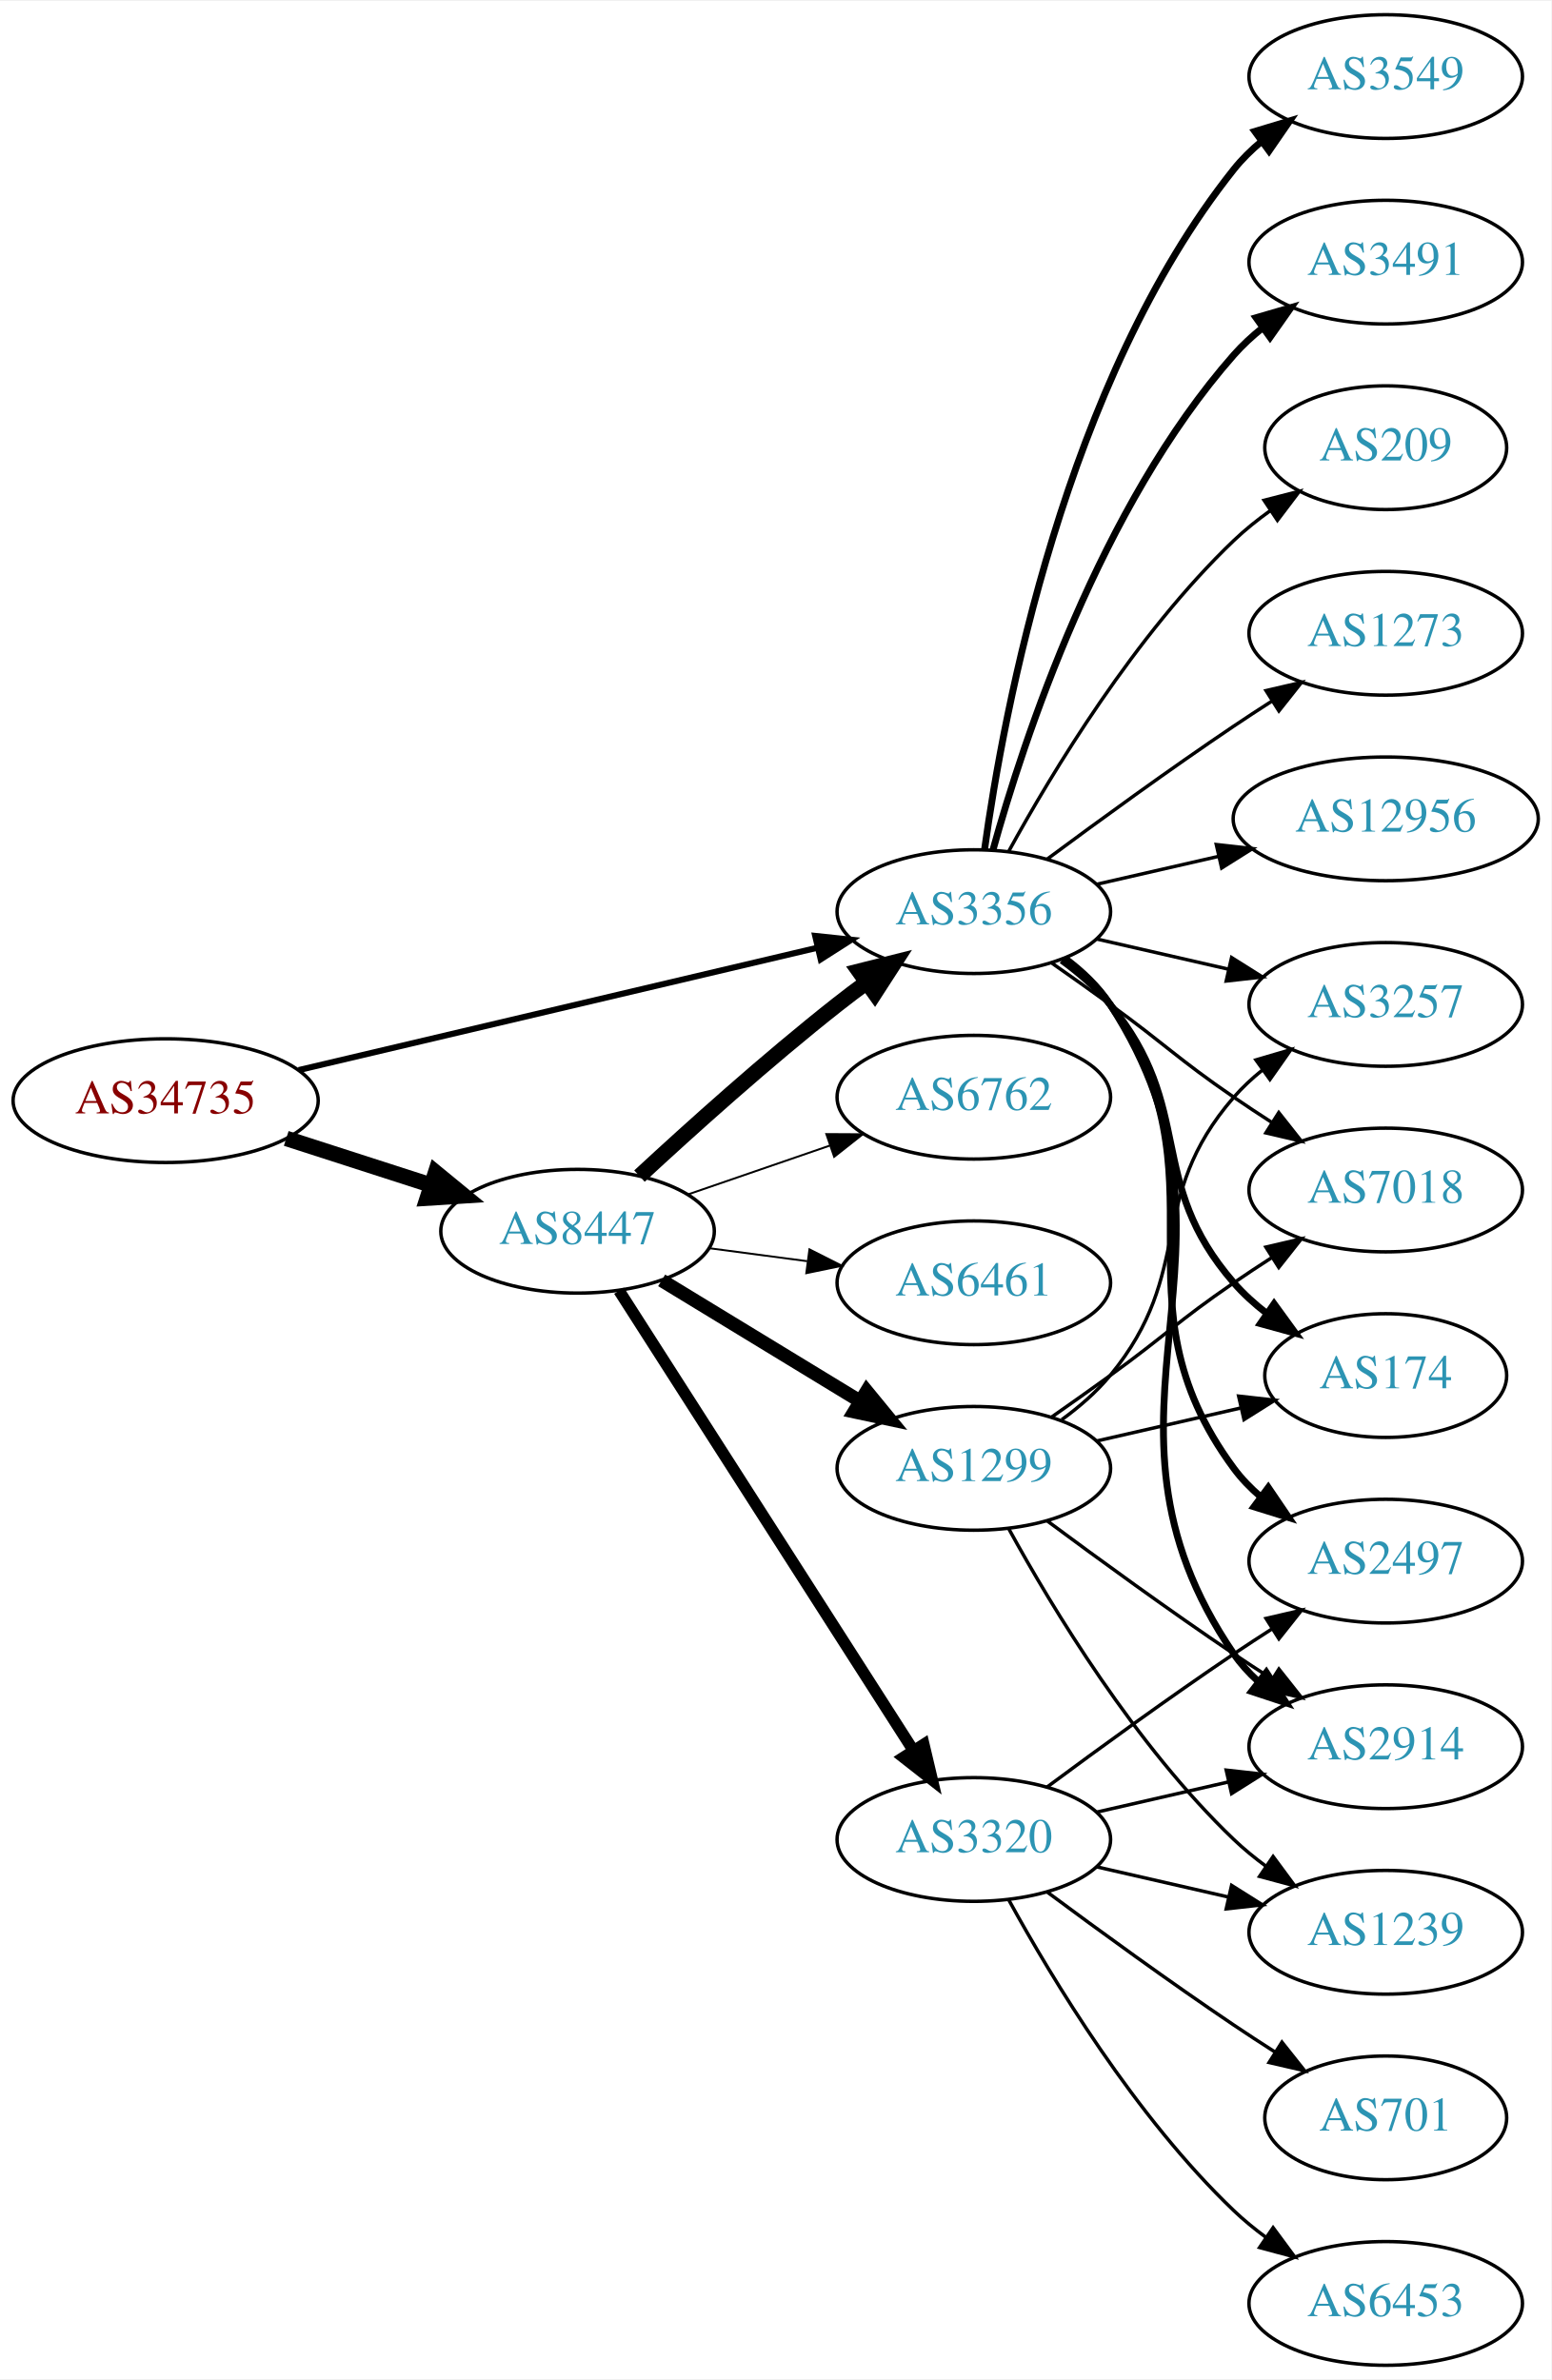
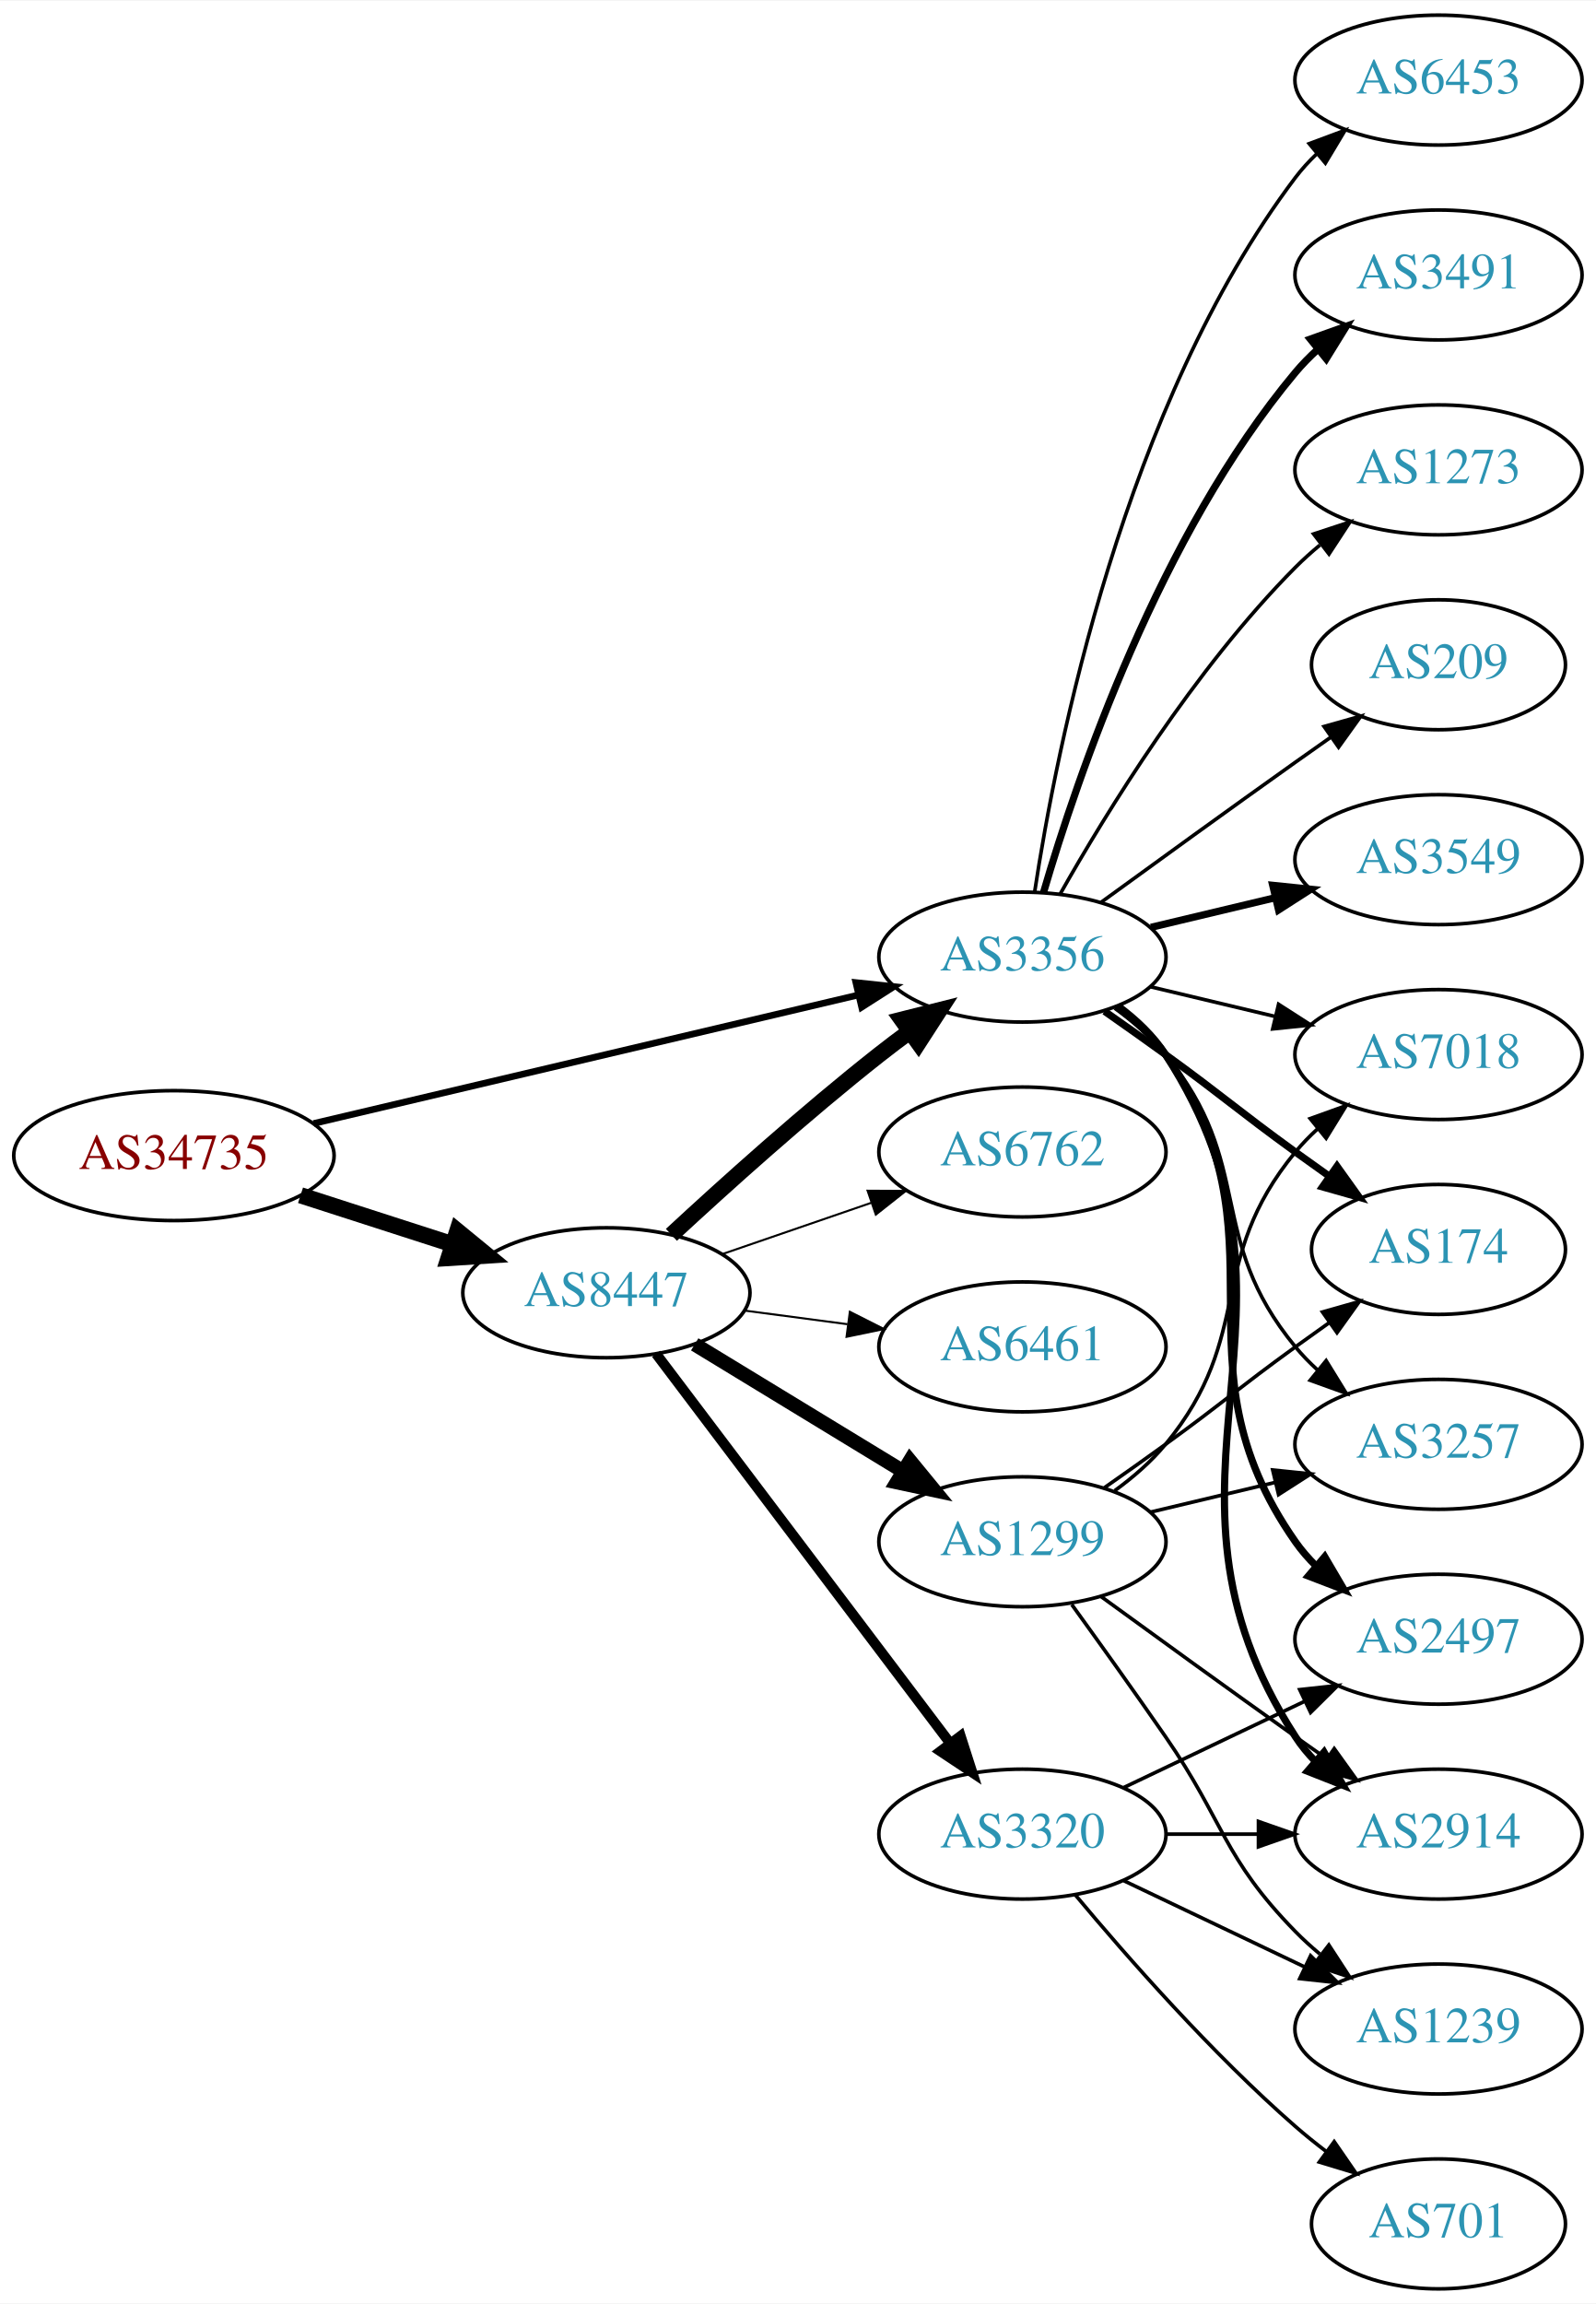
- <svg xmlns="http://www.w3.org/2000/svg" xmlns:xlink="http://www.w3.org/1999/xlink" width="451pt" height="692pt" viewBox="0.00 0.00 451.37 692.00">
-   <g id="graph0" class="graph" transform="scale(1 1) rotate(0) translate(4 688)">
-     <polygon fill="white" stroke="none" points="-4,4 -4,-688 447.37,-688 447.37,4 -4,4" />
+ <svg xmlns="http://www.w3.org/2000/svg" xmlns:xlink="http://www.w3.org/1999/xlink" width="442pt" height="638pt" viewBox="0.00 0.00 442.27 638.00">
+   <g id="graph0" class="graph" transform="scale(1 1) rotate(0) translate(4 634)">
+     <polygon fill="white" stroke="none" points="-4,4 -4,-634 438.271,-634 438.271,4 -4,4" />
    <g id="node1" class="node">
      <g id="a_node1">
        <a xlink:href="/asn/34735" xlink:title="AS34735 ~ LKW-Walter-AG [AT]">
-           <ellipse fill="#ffffff" stroke="black" cx="44.196" cy="-368" rx="44.393" ry="18" />
-           <text text-anchor="middle" x="44.196" y="-364.3" font-family="Times,serif" font-size="14.00" fill="#880000">AS34735</text>
+           <ellipse fill="#ffffff" stroke="black" cx="44.196" cy="-314" rx="44.393" ry="18" />
+           <text text-anchor="middle" x="44.196" y="-310.3" font-family="Times,serif" font-size="14.00" fill="#880000">AS34735</text>
        </a>
      </g>
    </g>
    <g id="node2" class="node">
      <g id="a_node2">
        <a xlink:href="/asn/8447" xlink:title="AS8447 ~ A1 Telekom Austria AG [AT]">
-           <ellipse fill="#ffffff" stroke="black" cx="164.039" cy="-330" rx="39.794" ry="18" />
-           <text text-anchor="middle" x="164.039" y="-326.3" font-family="Times,serif" font-size="14.00" fill="#2c94b3">AS8447</text>
+           <ellipse fill="#ffffff" stroke="black" cx="164.039" cy="-276" rx="39.794" ry="18" />
+           <text text-anchor="middle" x="164.039" y="-272.3" font-family="Times,serif" font-size="14.00" fill="#2c94b3">AS8447</text>
        </a>
      </g>
    </g>
    <g id="edge1" class="edge">
-       <path fill="none" stroke="black" stroke-width="4.5" d="M79.281,-357.009C92.409,-352.776 107.55,-347.893 121.318,-343.454" />
-       <polygon fill="black" stroke="black" stroke-width="4.5" points="122.743,-347.131 131.052,-340.315 120.326,-339.636 122.743,-347.131" />
+       <path fill="none" stroke="black" stroke-width="4.5" d="M79.281,-303.009C92.409,-298.776 107.55,-293.893 121.318,-289.454" />
+       <polygon fill="black" stroke="black" stroke-width="4.5" points="122.743,-293.131 131.052,-286.315 120.326,-285.636 122.743,-293.131" />
    </g>
    <g id="node3" class="node">
      <g id="a_node3">
        <a xlink:href="/asn/3356" xlink:title="AS3356 ~ Level 3 Parent, LLC [US]">
-           <ellipse fill="#ffffff" stroke="black" cx="279.332" cy="-423" rx="39.794" ry="18" />
-           <text text-anchor="middle" x="279.332" y="-419.3" font-family="Times,serif" font-size="14.00" fill="#2c94b3">AS3356</text>
+           <ellipse fill="#ffffff" stroke="black" cx="279.332" cy="-369" rx="39.794" ry="18" />
+           <text text-anchor="middle" x="279.332" y="-365.3" font-family="Times,serif" font-size="14.00" fill="#2c94b3">AS3356</text>
        </a>
      </g>
    </g>
    <g id="edge2" class="edge">
-       <path fill="none" stroke="black" stroke-width="1.761" d="M82.912,-376.898C124.16,-386.629 190.206,-402.21 233.925,-412.524" />
-       <polygon fill="black" stroke="black" stroke-width="1.761" points="233.177,-415.943 243.713,-414.833 234.784,-409.13 233.177,-415.943" />
-     </g>
-     <g id="edge3" class="edge">
-       <path fill="none" stroke="black" stroke-width="4.5" d="M182.052,-346.047C196.878,-359.784 219.161,-379.843 239.685,-396 242.404,-398.141 245.279,-400.311 248.185,-402.442" />
-       <polygon fill="black" stroke="black" stroke-width="4.5" points="245.926,-405.668 256.349,-408.29 250.512,-399.265 245.926,-405.668" />
+       <path fill="none" stroke="black" stroke-width="1.841" d="M82.912,-322.898C124.16,-332.629 190.206,-348.21 233.925,-358.524" />
+       <polygon fill="black" stroke="black" stroke-width="1.841" points="233.177,-361.943 243.713,-360.833 234.784,-355.13 233.177,-361.943" />
+     </g>
+     <g id="edge4" class="edge">
+       <path fill="none" stroke="black" stroke-width="4.5" d="M182.052,-292.047C196.878,-305.784 219.161,-325.843 239.685,-342 242.404,-344.141 245.279,-346.311 248.185,-348.442" />
+       <polygon fill="black" stroke="black" stroke-width="4.5" points="245.926,-351.668 256.349,-354.29 250.512,-345.265 245.926,-351.668" />
    </g>
    <g id="node4" class="node">
      <g id="a_node4">
        <a xlink:href="/asn/1299" xlink:title="AS1299 ~ Telia Carrier [EU]">
-           <ellipse fill="#ffffff" stroke="black" cx="279.332" cy="-261" rx="39.794" ry="18" />
-           <text text-anchor="middle" x="279.332" y="-257.3" font-family="Times,serif" font-size="14.00" fill="#2c94b3">AS1299</text>
-         </a>
-       </g>
-     </g>
-     <g id="edge4" class="edge">
-       <path fill="none" stroke="black" stroke-width="3.938" d="M188.513,-315.703C205.223,-305.526 227.878,-291.728 246.255,-280.536" />
-       <polygon fill="black" stroke="black" stroke-width="3.938" points="248.167,-283.469 254.887,-275.279 244.526,-277.491 248.167,-283.469" />
+           <ellipse fill="#ffffff" stroke="black" cx="279.332" cy="-207" rx="39.794" ry="18" />
+           <text text-anchor="middle" x="279.332" y="-203.3" font-family="Times,serif" font-size="14.00" fill="#2c94b3">AS1299</text>
+         </a>
+       </g>
+     </g>
+     <g id="edge3" class="edge">
+       <path fill="none" stroke="black" stroke-width="3.938" d="M188.513,-261.703C205.223,-251.526 227.878,-237.728 246.255,-226.536" />
+       <polygon fill="black" stroke="black" stroke-width="3.938" points="248.167,-229.469 254.887,-221.279 244.526,-223.491 248.167,-229.469" />
    </g>
    <g id="node5" class="node">
      <g id="a_node5">
        <a xlink:href="/asn/3320" xlink:title="AS3320 ~ DTAG [DE]">
-           <ellipse fill="#ffffff" stroke="black" cx="279.332" cy="-153" rx="39.794" ry="18" />
-           <text text-anchor="middle" x="279.332" y="-149.3" font-family="Times,serif" font-size="14.00" fill="#2c94b3">AS3320</text>
+           <ellipse fill="#ffffff" stroke="black" cx="279.332" cy="-126" rx="39.794" ry="18" />
+           <text text-anchor="middle" x="279.332" y="-122.3" font-family="Times,serif" font-size="14.00" fill="#2c94b3">AS3320</text>
        </a>
      </g>
    </g>
    <g id="edge5" class="edge">
-       <path fill="none" stroke="black" stroke-width="3.375" d="M176.108,-312.706C196.075,-281.512 238.22,-215.667 261.68,-179.015" />
-       <polygon fill="black" stroke="black" stroke-width="3.375" points="264.774,-180.673 267.217,-170.364 258.879,-176.9 264.774,-180.673" />
+       <path fill="none" stroke="black" stroke-width="2.812" d="M177.815,-259.085C197.703,-232.752 236.184,-181.804 259.334,-151.153" />
+       <polygon fill="black" stroke="black" stroke-width="2.812" points="262.194,-153.173 265.429,-143.084 256.609,-148.954 262.194,-153.173" />
    </g>
    <g id="node6" class="node">
      <g id="a_node6">
-         <a xlink:href="/asn/6461" xlink:title="AS6461 ~ Zayo Bandwidth [US]">
+         <a xlink:href="/asn/6762" xlink:title="AS6762 ~ TELECOM ITALIA SPARKLE S.p.A. [IT]">
          <ellipse fill="#ffffff" stroke="black" cx="279.332" cy="-315" rx="39.794" ry="18" />
-           <text text-anchor="middle" x="279.332" y="-311.3" font-family="Times,serif" font-size="14.00" fill="#2c94b3">AS6461</text>
+           <text text-anchor="middle" x="279.332" y="-311.3" font-family="Times,serif" font-size="14.00" fill="#2c94b3">AS6762</text>
        </a>
      </g>
    </g>
    <g id="edge6" class="edge">
-       <path fill="none" stroke="black" stroke-width="0.562" d="M202.449,-325.047C211.537,-323.844 221.374,-322.541 230.859,-321.285" />
-       <polygon fill="black" stroke="black" stroke-width="0.562" points="231.506,-324.73 240.961,-319.948 230.588,-317.791 231.506,-324.73" />
+       <path fill="none" stroke="black" stroke-width="0.562" d="M195.996,-286.657C208.755,-291.049 223.718,-296.2 237.364,-300.897" />
+       <polygon fill="black" stroke="black" stroke-width="0.562" points="236.423,-304.275 247.018,-304.22 238.701,-297.656 236.423,-304.275" />
    </g>
    <g id="node7" class="node">
      <g id="a_node7">
-         <a xlink:href="/asn/6762" xlink:title="AS6762 ~ TELECOM ITALIA SPARKLE S.p.A. [IT]">
-           <ellipse fill="#ffffff" stroke="black" cx="279.332" cy="-369" rx="39.794" ry="18" />
-           <text text-anchor="middle" x="279.332" y="-365.3" font-family="Times,serif" font-size="14.00" fill="#2c94b3">AS6762</text>
+         <a xlink:href="/asn/6461" xlink:title="AS6461 ~ Zayo Bandwidth [US]">
+           <ellipse fill="#ffffff" stroke="black" cx="279.332" cy="-261" rx="39.794" ry="18" />
+           <text text-anchor="middle" x="279.332" y="-257.3" font-family="Times,serif" font-size="14.00" fill="#2c94b3">AS6461</text>
        </a>
      </g>
    </g>
    <g id="edge7" class="edge">
-       <path fill="none" stroke="black" stroke-width="0.562" d="M195.996,-340.657C208.755,-345.049 223.718,-350.2 237.364,-354.897" />
-       <polygon fill="black" stroke="black" stroke-width="0.562" points="236.423,-358.275 247.018,-358.22 238.701,-351.656 236.423,-358.275" />
+       <path fill="none" stroke="black" stroke-width="0.562" d="M202.449,-271.047C211.537,-269.844 221.374,-268.541 230.859,-267.285" />
+       <polygon fill="black" stroke="black" stroke-width="0.562" points="231.506,-270.73 240.961,-265.948 230.588,-263.791 231.506,-270.73" />
    </g>
    <g id="node8" class="node">
      <g id="a_node8">
-         <a xlink:href="/asn/2914" xlink:title="AS2914 ~ NTT America, Inc. [US]">
-           <ellipse fill="#ffffff" stroke="black" cx="399.174" cy="-180" rx="39.794" ry="18" />
-           <text text-anchor="middle" x="399.174" y="-176.3" font-family="Times,serif" font-size="14.00" fill="#2c94b3">AS2914</text>
-         </a>
-       </g>
-     </g>
-     <g id="edge19" class="edge">
-       <path fill="none" stroke="black" stroke-width="2" d="M305.768,-409.47C310.818,-405.722 315.597,-401.221 318.978,-396 365.453,-324.222 306.682,-277.566 354.978,-207 356.926,-204.154 359.283,-201.548 361.879,-199.176" />
-       <polygon fill="black" stroke="black" stroke-width="2" points="364.431,-201.628 370.215,-192.751 360.158,-196.083 364.431,-201.628" />
+         <a xlink:href="/asn/3549" xlink:title="AS3549 ~ Level 3 Parent, LLC [US]">
+           <ellipse fill="#ffffff" stroke="black" cx="394.625" cy="-396" rx="39.794" ry="18" />
+           <text text-anchor="middle" x="394.625" y="-392.3" font-family="Times,serif" font-size="14.00" fill="#2c94b3">AS3549</text>
+         </a>
+       </g>
+     </g>
+     <g id="edge8" class="edge">
+       <path fill="none" stroke="black" stroke-width="2" d="M314.939,-377.248C325.81,-379.838 337.964,-382.735 349.407,-385.462" />
+       <polygon fill="black" stroke="black" stroke-width="2" points="348.69,-388.889 359.229,-387.803 350.313,-382.08 348.69,-388.889" />
    </g>
    <g id="node9" class="node">
      <g id="a_node9">
-         <a xlink:href="/asn/7018" xlink:title="AS7018 ~ AT&amp;T Services, Inc. [US]">
-           <ellipse fill="#ffffff" stroke="black" cx="399.174" cy="-342" rx="39.794" ry="18" />
-           <text text-anchor="middle" x="399.174" y="-338.3" font-family="Times,serif" font-size="14.00" fill="#2c94b3">AS7018</text>
-         </a>
-       </g>
-     </g>
-     <g id="edge25" class="edge">
-       <path fill="none" stroke="black" d="M302.089,-407.991C307.623,-404.121 313.542,-399.936 318.978,-396 335.178,-384.271 338.483,-380.311 354.978,-369 358.506,-366.581 362.244,-364.111 365.985,-361.698" />
-       <polygon fill="black" stroke="black" points="368.057,-364.528 374.626,-356.216 364.307,-358.618 368.057,-364.528" />
+         <a xlink:href="/asn/6453" xlink:title="AS6453 ~ TATA COMMUNICATIONS (AMERICA) INC [US]">
+           <ellipse fill="#ffffff" stroke="black" cx="394.625" cy="-612" rx="39.794" ry="18" />
+           <text text-anchor="middle" x="394.625" y="-608.3" font-family="Times,serif" font-size="14.00" fill="#2c94b3">AS6453</text>
+         </a>
+       </g>
+     </g>
+     <g id="edge9" class="edge">
+       <path fill="none" stroke="black" d="M282.708,-386.986C288.682,-426.422 307.393,-521.995 354.978,-585 356.735,-587.327 358.752,-589.529 360.922,-591.596" />
+       <polygon fill="black" stroke="black" points="358.806,-594.389 368.734,-598.088 363.28,-589.005 358.806,-594.389" />
    </g>
    <g id="node10" class="node">
      <g id="a_node10">
-         <a xlink:href="/asn/174" xlink:title="AS174 ~ Cogent Communications [US]">
-           <ellipse fill="#ffffff" stroke="black" cx="399.174" cy="-288" rx="35.194" ry="18" />
-           <text text-anchor="middle" x="399.174" y="-284.3" font-family="Times,serif" font-size="14.00" fill="#2c94b3">AS174</text>
-         </a>
-       </g>
-     </g>
-     <g id="edge24" class="edge">
-       <path fill="none" stroke="black" stroke-width="2" d="M304.912,-408.844C310.007,-405.128 315.02,-400.799 318.978,-396 344.043,-365.606 329.144,-344.742 354.978,-315 357.784,-311.77 361.071,-308.797 364.559,-306.098" />
-       <polygon fill="black" stroke="black" stroke-width="2" points="366.693,-308.878 372.925,-300.31 362.71,-303.121 366.693,-308.878" />
+         <a xlink:href="/asn/2497" xlink:title="AS2497 ~ Internet Initiative Japan Inc. [JP]">
+           <ellipse fill="#ffffff" stroke="black" cx="394.625" cy="-180" rx="39.794" ry="18" />
+           <text text-anchor="middle" x="394.625" y="-176.3" font-family="Times,serif" font-size="14.00" fill="#2c94b3">AS2497</text>
+         </a>
+       </g>
+     </g>
+     <g id="edge10" class="edge">
+       <path fill="none" stroke="black" stroke-width="2" d="M305.491,-355.284C310.555,-351.545 315.411,-347.096 318.978,-342 354.592,-291.131 319.365,-257.869 354.978,-207 356.65,-204.611 358.606,-202.365 360.733,-200.267" />
+       <polygon fill="black" stroke="black" stroke-width="2" points="363.097,-202.851 368.465,-193.716 358.573,-197.51 363.097,-202.851" />
    </g>
    <g id="node11" class="node">
      <g id="a_node11">
-         <a xlink:href="/asn/3257" xlink:title="AS3257 ~ GTT [DE]">
-           <ellipse fill="#ffffff" stroke="black" cx="399.174" cy="-396" rx="39.794" ry="18" />
-           <text text-anchor="middle" x="399.174" y="-392.3" font-family="Times,serif" font-size="14.00" fill="#2c94b3">AS3257</text>
-         </a>
-       </g>
-     </g>
-     <g id="edge21" class="edge">
-       <path fill="none" stroke="black" d="M315.051,-415.045C327.051,-412.296 340.672,-409.175 353.364,-406.267" />
-       <polygon fill="black" stroke="black" points="354.33,-409.636 363.296,-403.991 352.767,-402.813 354.33,-409.636" />
+         <a xlink:href="/asn/174" xlink:title="AS174 ~ Cogent Communications [US]">
+           <ellipse fill="#ffffff" stroke="black" cx="394.625" cy="-288" rx="35.194" ry="18" />
+           <text text-anchor="middle" x="394.625" y="-284.3" font-family="Times,serif" font-size="14.00" fill="#2c94b3">AS174</text>
+         </a>
+       </g>
+     </g>
+     <g id="edge11" class="edge">
+       <path fill="none" stroke="black" stroke-width="2" d="M302.089,-353.991C307.623,-350.121 313.542,-345.936 318.978,-342 335.178,-330.271 338.778,-326.729 354.978,-315 358.007,-312.807 361.186,-310.537 364.364,-308.287" />
+       <polygon fill="black" stroke="black" stroke-width="2" points="366.506,-311.059 372.675,-302.445 362.481,-305.333 366.506,-311.059" />
+     </g>
+     <g id="node12" class="node">
+       <g id="a_node12">
+         <a xlink:href="/asn/3491" xlink:title="AS3491 ~ PCCW Global, Inc. [US]">
+           <ellipse fill="#ffffff" stroke="black" cx="394.625" cy="-558" rx="39.794" ry="18" />
+           <text text-anchor="middle" x="394.625" y="-554.3" font-family="Times,serif" font-size="14.00" fill="#2c94b3">AS3491</text>
+         </a>
+       </g>
+     </g>
+     <g id="edge12" class="edge">
+       <path fill="none" stroke="black" stroke-width="2" d="M285.206,-387.002C294.52,-418.844 317.336,-485.981 354.978,-531 356.848,-533.237 358.947,-535.374 361.173,-537.396" />
+       <polygon fill="black" stroke="black" stroke-width="2" points="359.116,-540.234 369.092,-543.804 363.52,-534.793 359.116,-540.234" />
+     </g>
+     <g id="node13" class="node">
+       <g id="a_node13">
+         <a xlink:href="/asn/2914" xlink:title="AS2914 ~ NTT America, Inc. [US]">
+           <ellipse fill="#ffffff" stroke="black" cx="394.625" cy="-126" rx="39.794" ry="18" />
+           <text text-anchor="middle" x="394.625" y="-122.3" font-family="Times,serif" font-size="14.00" fill="#2c94b3">AS2914</text>
+         </a>
+       </g>
+     </g>
+     <g id="edge13" class="edge">
+       <path fill="none" stroke="black" stroke-width="2" d="M305.768,-355.47C310.818,-351.722 315.597,-347.221 318.978,-342 365.453,-270.222 308.503,-224.778 354.978,-153 356.563,-150.552 358.455,-148.263 360.538,-146.136" />
+       <polygon fill="black" stroke="black" stroke-width="2" points="362.907,-148.715 368.188,-139.53 358.332,-143.416 362.907,-148.715" />
    </g>
    <g id="node14" class="node">
      <g id="a_node14">
-         <a xlink:href="/asn/2497" xlink:title="AS2497 ~ Internet Initiative Japan Inc. [JP]">
-           <ellipse fill="#ffffff" stroke="black" cx="399.174" cy="-234" rx="39.794" ry="18" />
-           <text text-anchor="middle" x="399.174" y="-230.3" font-family="Times,serif" font-size="14.00" fill="#2c94b3">AS2497</text>
-         </a>
-       </g>
-     </g>
-     <g id="edge22" class="edge">
-       <path fill="none" stroke="black" stroke-width="2" d="M305.491,-409.284C310.555,-405.545 315.411,-401.096 318.978,-396 354.592,-345.131 318.075,-310.941 354.978,-261 357.212,-257.977 359.894,-255.214 362.815,-252.707" />
-       <polygon fill="black" stroke="black" stroke-width="2" points="365.01,-255.437 370.959,-246.669 360.841,-249.814 365.01,-255.437" />
+         <a xlink:href="/asn/3257" xlink:title="AS3257 ~ GTT [DE]">
+           <ellipse fill="#ffffff" stroke="black" cx="394.625" cy="-234" rx="39.794" ry="18" />
+           <text text-anchor="middle" x="394.625" y="-230.3" font-family="Times,serif" font-size="14.00" fill="#2c94b3">AS3257</text>
+         </a>
+       </g>
+     </g>
+     <g id="edge14" class="edge">
+       <path fill="none" stroke="black" d="M304.912,-354.844C310.007,-351.128 315.02,-346.799 318.978,-342 344.043,-311.606 329.913,-291.394 354.978,-261 356.833,-258.75 358.92,-256.604 361.139,-254.576" />
+       <polygon fill="black" stroke="black" points="363.488,-257.177 369.044,-248.156 359.075,-251.744 363.488,-257.177" />
+     </g>
+     <g id="node15" class="node">
+       <g id="a_node15">
+         <a xlink:href="/asn/7018" xlink:title="AS7018 ~ AT&amp;T Services, Inc. [US]">
+           <ellipse fill="#ffffff" stroke="black" cx="394.625" cy="-342" rx="39.794" ry="18" />
+           <text text-anchor="middle" x="394.625" y="-338.3" font-family="Times,serif" font-size="14.00" fill="#2c94b3">AS7018</text>
+         </a>
+       </g>
+     </g>
+     <g id="edge15" class="edge">
+       <path fill="none" stroke="black" d="M314.939,-360.752C325.81,-358.162 337.964,-355.265 349.407,-352.538" />
+       <polygon fill="black" stroke="black" points="350.313,-355.92 359.229,-350.197 348.69,-349.111 350.313,-355.92" />
    </g>
    <g id="node16" class="node">
      <g id="a_node16">
-         <a xlink:href="/asn/12956" xlink:title="AS12956 ~ TELXIUS [ES]">
-           <ellipse fill="#ffffff" stroke="black" cx="399.174" cy="-450" rx="44.393" ry="18" />
-           <text text-anchor="middle" x="399.174" y="-446.3" font-family="Times,serif" font-size="14.00" fill="#2c94b3">AS12956</text>
-         </a>
-       </g>
-     </g>
-     <g id="edge18" class="edge">
-       <path fill="none" stroke="black" d="M315.051,-430.955C326.189,-433.507 338.725,-436.379 350.618,-439.104" />
-       <polygon fill="black" stroke="black" points="349.883,-442.526 360.412,-441.348 351.446,-435.703 349.883,-442.526" />
+         <a xlink:href="/asn/1273" xlink:title="AS1273 ~ Vodafone Group PLC [EU]">
+           <ellipse fill="#ffffff" stroke="black" cx="394.625" cy="-504" rx="39.794" ry="18" />
+           <text text-anchor="middle" x="394.625" y="-500.3" font-family="Times,serif" font-size="14.00" fill="#2c94b3">AS1273</text>
+         </a>
+       </g>
+     </g>
+     <g id="edge16" class="edge">
+       <path fill="none" stroke="black" d="M289.791,-386.49C302.573,-409.096 327.005,-448.886 354.978,-477 357.089,-479.121 359.385,-481.188 361.77,-483.171" />
+       <polygon fill="black" stroke="black" points="360.023,-486.242 370.086,-489.556 364.286,-480.69 360.023,-486.242" />
    </g>
    <g id="node17" class="node">
      <g id="a_node17">
-         <a xlink:href="/asn/3549" xlink:title="AS3549 ~ Level 3 Parent, LLC [US]">
-           <ellipse fill="#ffffff" stroke="black" cx="399.174" cy="-666" rx="39.794" ry="18" />
-           <text text-anchor="middle" x="399.174" y="-662.3" font-family="Times,serif" font-size="14.00" fill="#2c94b3">AS3549</text>
-         </a>
-       </g>
+         <a xlink:href="/asn/209" xlink:title="AS209 ~ CenturyLink Communications, LLC [US]">
+           <ellipse fill="#ffffff" stroke="black" cx="394.625" cy="-450" rx="35.194" ry="18" />
+           <text text-anchor="middle" x="394.625" y="-446.3" font-family="Times,serif" font-size="14.00" fill="#2c94b3">AS209</text>
+         </a>
+       </g>
+     </g>
+     <g id="edge17" class="edge">
+       <path fill="none" stroke="black" d="M301.18,-384.222C316.114,-395.091 336.727,-410.025 354.978,-423 358.188,-425.282 361.557,-427.661 364.912,-430.018" />
+       <polygon fill="black" stroke="black" points="362.924,-432.899 373.123,-435.77 366.94,-427.166 362.924,-432.899" />
+     </g>
+     <g id="edge22" class="edge">
+       <path fill="none" stroke="black" d="M302.089,-222.009C307.623,-225.879 313.542,-230.064 318.978,-234 335.178,-245.729 338.778,-249.271 354.978,-261 358.007,-263.193 361.186,-265.463 364.364,-267.713" />
+       <polygon fill="black" stroke="black" points="362.481,-270.667 372.675,-273.555 366.506,-264.941 362.481,-270.667" />
    </g>
    <g id="edge20" class="edge">
-       <path fill="none" stroke="black" stroke-width="2" d="M282.471,-441.17C287.971,-480.974 305.797,-577.233 354.978,-639 357.319,-641.94 360.074,-644.649 363.04,-647.121" />
-       <polygon fill="black" stroke="black" stroke-width="2" points="361.105,-650.042 371.246,-653.11 365.232,-644.388 361.105,-650.042" />
+       <path fill="none" stroke="black" d="M301.18,-191.778C316.114,-180.909 336.727,-165.975 354.978,-153 357.799,-150.995 360.742,-148.915 363.69,-146.841" />
+       <polygon fill="black" stroke="black" points="365.736,-149.681 371.914,-141.074 361.717,-143.95 365.736,-149.681" />
+     </g>
+     <g id="edge21" class="edge">
+       <path fill="none" stroke="black" d="M314.939,-215.248C325.81,-217.838 337.964,-220.735 349.407,-223.462" />
+       <polygon fill="black" stroke="black" points="348.69,-226.889 359.229,-225.803 350.313,-220.08 348.69,-226.889" />
+     </g>
+     <g id="edge19" class="edge">
+       <path fill="none" stroke="black" d="M304.912,-221.156C310.007,-224.872 315.02,-229.201 318.978,-234 344.043,-264.394 329.913,-284.606 354.978,-315 356.833,-317.25 358.92,-319.396 361.139,-321.424" />
+       <polygon fill="black" stroke="black" points="359.075,-324.256 369.044,-327.844 363.488,-318.823 359.075,-324.256" />
    </g>
    <g id="node18" class="node">
      <g id="a_node18">
-         <a xlink:href="/asn/3491" xlink:title="AS3491 ~ PCCW Global, Inc. [US]">
-           <ellipse fill="#ffffff" stroke="black" cx="399.174" cy="-612" rx="39.794" ry="18" />
-           <text text-anchor="middle" x="399.174" y="-608.3" font-family="Times,serif" font-size="14.00" fill="#2c94b3">AS3491</text>
-         </a>
-       </g>
+         <a xlink:href="/asn/1239" xlink:title="AS1239 ~ Sprint [US]">
+           <ellipse fill="#ffffff" stroke="black" cx="394.625" cy="-72" rx="39.794" ry="18" />
+           <text text-anchor="middle" x="394.625" y="-68.3" font-family="Times,serif" font-size="14.00" fill="#2c94b3">AS1239</text>
+         </a>
+       </g>
+     </g>
+     <g id="edge18" class="edge">
+       <path fill="none" stroke="black" d="M293.011,-189.594C300.626,-179.063 310.459,-165.33 318.978,-153 335.374,-129.269 334.806,-119.617 354.978,-99 357.071,-96.861 359.354,-94.782 361.731,-92.79" />
+       <polygon fill="black" stroke="black" points="364.249,-95.268 370.031,-86.389 359.974,-89.725 364.249,-95.268" />
+     </g>
+     <g id="edge26" class="edge">
+       <path fill="none" stroke="black" d="M307.468,-138.934C322.462,-146.081 341.283,-155.052 357.506,-162.785" />
+       <polygon fill="black" stroke="black" points="356.177,-166.028 366.71,-167.171 359.188,-159.709 356.177,-166.028" />
    </g>
    <g id="edge23" class="edge">
-       <path fill="none" stroke="black" stroke-width="2" d="M284.904,-440.946C293.81,-472.995 316.094,-540.842 354.978,-585 357.462,-587.821 360.312,-590.449 363.337,-592.871" />
-       <polygon fill="black" stroke="black" stroke-width="2" points="361.455,-595.828 371.627,-598.791 365.523,-590.131 361.455,-595.828" />
+       <path fill="none" stroke="black" d="M319.004,-126C327.207,-126 335.971,-126 344.503,-126" />
+       <polygon fill="black" stroke="black" points="344.742,-129.5 354.742,-126 344.742,-122.5 344.742,-129.5" />
+     </g>
+     <g id="edge25" class="edge">
+       <path fill="none" stroke="black" d="M307.468,-113.066C322.462,-105.919 341.283,-96.948 357.506,-89.215" />
+       <polygon fill="black" stroke="black" points="359.188,-92.291 366.71,-84.829 356.177,-85.972 359.188,-92.291" />
    </g>
    <g id="node19" class="node">
      <g id="a_node19">
-         <a xlink:href="/asn/209" xlink:title="AS209 ~ CenturyLink Communications, LLC [US]">
-           <ellipse fill="#ffffff" stroke="black" cx="399.174" cy="-558" rx="35.194" ry="18" />
-           <text text-anchor="middle" x="399.174" y="-554.3" font-family="Times,serif" font-size="14.00" fill="#2c94b3">AS209</text>
-         </a>
-       </g>
-     </g>
-     <g id="edge26" class="edge">
-       <path fill="none" stroke="black" d="M289.573,-440.713C302.118,-463.561 326.295,-503.611 354.978,-531 358.232,-534.107 361.899,-537.046 365.685,-539.76" />
-       <polygon fill="black" stroke="black" points="363.788,-542.701 374.054,-545.322 367.663,-536.872 363.788,-542.701" />
-     </g>
-     <g id="node20" class="node">
-       <g id="a_node20">
-         <a xlink:href="/asn/1273" xlink:title="AS1273 ~ Vodafone Group PLC [EU]">
-           <ellipse fill="#ffffff" stroke="black" cx="399.174" cy="-504" rx="39.794" ry="18" />
-           <text text-anchor="middle" x="399.174" y="-500.3" font-family="Times,serif" font-size="14.00" fill="#2c94b3">AS1273</text>
-         </a>
-       </g>
-     </g>
-     <g id="edge27" class="edge">
-       <path fill="none" stroke="black" d="M300.662,-438.277C315.524,-449.304 336.269,-464.407 354.978,-477 358.527,-479.389 362.277,-481.839 366.026,-484.242" />
-       <polygon fill="black" stroke="black" points="364.352,-487.325 374.674,-489.712 368.094,-481.409 364.352,-487.325" />
-     </g>
-     <g id="edge8" class="edge">
-       <path fill="none" stroke="black" d="M300.662,-245.723C315.524,-234.696 336.269,-219.593 354.978,-207 358.527,-204.611 362.277,-202.161 366.026,-199.758" />
-       <polygon fill="black" stroke="black" points="368.094,-202.591 374.674,-194.288 364.352,-196.675 368.094,-202.591" />
-     </g>
-     <g id="edge9" class="edge">
-       <path fill="none" stroke="black" d="M302.089,-276.009C307.623,-279.879 313.542,-284.064 318.978,-288 335.178,-299.729 338.483,-303.689 354.978,-315 358.506,-317.419 362.244,-319.889 365.985,-322.302" />
-       <polygon fill="black" stroke="black" points="364.307,-325.382 374.626,-327.784 368.057,-319.472 364.307,-325.382" />
-     </g>
-     <g id="edge10" class="edge">
-       <path fill="none" stroke="black" d="M315.051,-268.955C328.143,-271.955 343.166,-275.396 356.806,-278.522" />
-       <polygon fill="black" stroke="black" points="356.384,-282.016 366.914,-280.838 357.948,-275.193 356.384,-282.016" />
-     </g>
-     <g id="edge11" class="edge">
-       <path fill="none" stroke="black" d="M304.912,-275.156C310.007,-278.872 315.02,-283.201 318.978,-288 344.043,-318.394 329.144,-339.258 354.978,-369 357.443,-371.838 360.28,-374.477 363.297,-376.906" />
-       <polygon fill="black" stroke="black" points="361.408,-379.858 371.575,-382.836 365.484,-374.167 361.408,-379.858" />
-     </g>
-     <g id="node12" class="node">
-       <g id="a_node12">
-         <a xlink:href="/asn/1239" xlink:title="AS1239 ~ Sprint [US]">
-           <ellipse fill="#ffffff" stroke="black" cx="399.174" cy="-126" rx="39.794" ry="18" />
-           <text text-anchor="middle" x="399.174" y="-122.3" font-family="Times,serif" font-size="14.00" fill="#2c94b3">AS1239</text>
-         </a>
-       </g>
-     </g>
-     <g id="edge12" class="edge">
-       <path fill="none" stroke="black" d="M289.573,-243.287C302.118,-220.439 326.295,-180.389 354.978,-153 357.846,-150.261 361.035,-147.653 364.344,-145.215" />
-       <polygon fill="black" stroke="black" points="366.407,-148.044 372.704,-139.523 362.468,-142.258 366.407,-148.044" />
-     </g>
-     <g id="edge17" class="edge">
-       <path fill="none" stroke="black" d="M315.051,-160.955C327.051,-163.704 340.672,-166.825 353.364,-169.733" />
-       <polygon fill="black" stroke="black" points="352.767,-173.187 363.296,-172.009 354.33,-166.364 352.767,-173.187" />
-     </g>
-     <g id="edge14" class="edge">
-       <path fill="none" stroke="black" d="M315.051,-145.045C327.051,-142.296 340.672,-139.175 353.364,-136.267" />
-       <polygon fill="black" stroke="black" points="354.33,-139.636 363.296,-133.991 352.767,-132.813 354.33,-139.636" />
-     </g>
-     <g id="node13" class="node">
-       <g id="a_node13">
-         <a xlink:href="/asn/6453" xlink:title="AS6453 ~ TATA COMMUNICATIONS (AMERICA) INC [US]">
-           <ellipse fill="#ffffff" stroke="black" cx="399.174" cy="-18" rx="39.794" ry="18" />
-           <text text-anchor="middle" x="399.174" y="-14.3" font-family="Times,serif" font-size="14.00" fill="#2c94b3">AS6453</text>
-         </a>
-       </g>
-     </g>
-     <g id="edge13" class="edge">
-       <path fill="none" stroke="black" d="M289.573,-135.287C302.118,-112.439 326.295,-72.389 354.978,-45 357.846,-42.261 361.035,-39.653 364.344,-37.215" />
-       <polygon fill="black" stroke="black" points="366.407,-40.044 372.704,-31.523 362.468,-34.258 366.407,-40.044" />
-     </g>
-     <g id="edge15" class="edge">
-       <path fill="none" stroke="black" d="M300.662,-168.277C315.524,-179.304 336.269,-194.407 354.978,-207 358.527,-209.389 362.277,-211.839 366.026,-214.242" />
-       <polygon fill="black" stroke="black" points="364.352,-217.325 374.674,-219.712 368.094,-211.409 364.352,-217.325" />
-     </g>
-     <g id="node15" class="node">
-       <g id="a_node15">
        <a xlink:href="/asn/701" xlink:title="AS701 ~ UUNET [US]">
-           <ellipse fill="#ffffff" stroke="black" cx="399.174" cy="-72" rx="35.194" ry="18" />
-           <text text-anchor="middle" x="399.174" y="-68.3" font-family="Times,serif" font-size="14.00" fill="#2c94b3">AS701</text>
-         </a>
-       </g>
-     </g>
-     <g id="edge16" class="edge">
-       <path fill="none" stroke="black" d="M300.662,-137.723C315.524,-126.696 336.269,-111.593 354.978,-99 358.795,-96.43 362.845,-93.79 366.876,-91.214" />
-       <polygon fill="black" stroke="black" points="368.98,-94.025 375.57,-85.729 365.245,-88.105 368.98,-94.025" />
+           <ellipse fill="#ffffff" stroke="black" cx="394.625" cy="-18" rx="35.194" ry="18" />
+           <text text-anchor="middle" x="394.625" y="-14.3" font-family="Times,serif" font-size="14.00" fill="#2c94b3">AS701</text>
+         </a>
+       </g>
+     </g>
+     <g id="edge24" class="edge">
+       <path fill="none" stroke="black" d="M293.962,-109.183C308.244,-92.071 331.791,-65.255 354.978,-45 357.648,-42.668 360.521,-40.352 363.451,-38.114" />
+       <polygon fill="black" stroke="black" points="365.729,-40.784 371.742,-32.061 361.602,-35.13 365.729,-40.784" />
    </g>
  </g>
</svg>
